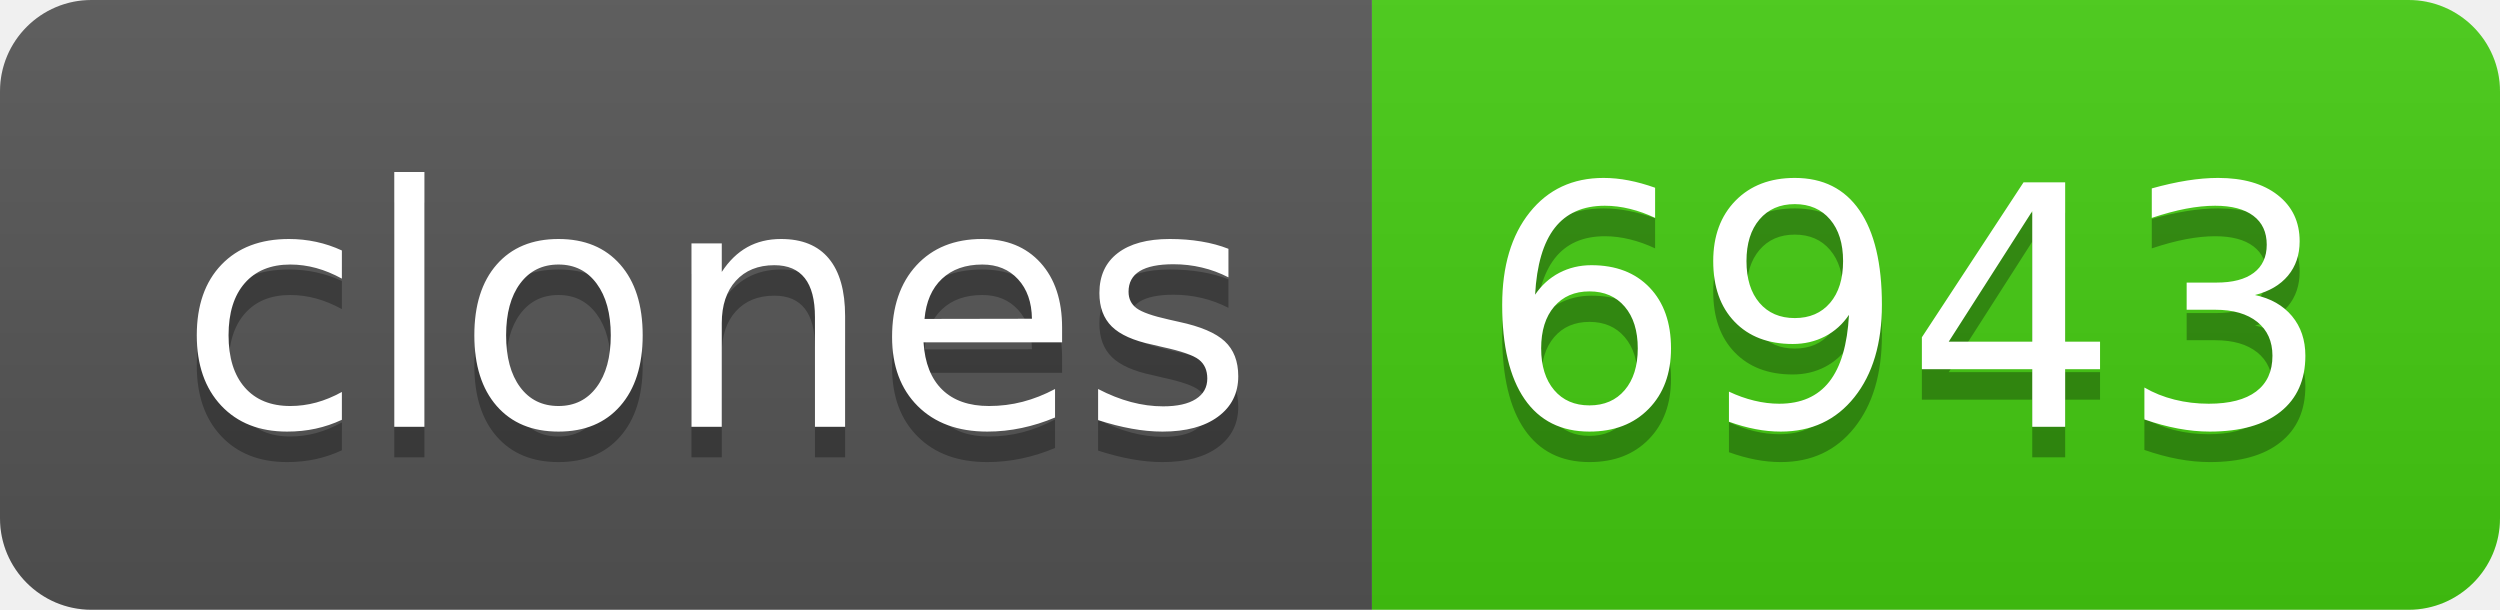
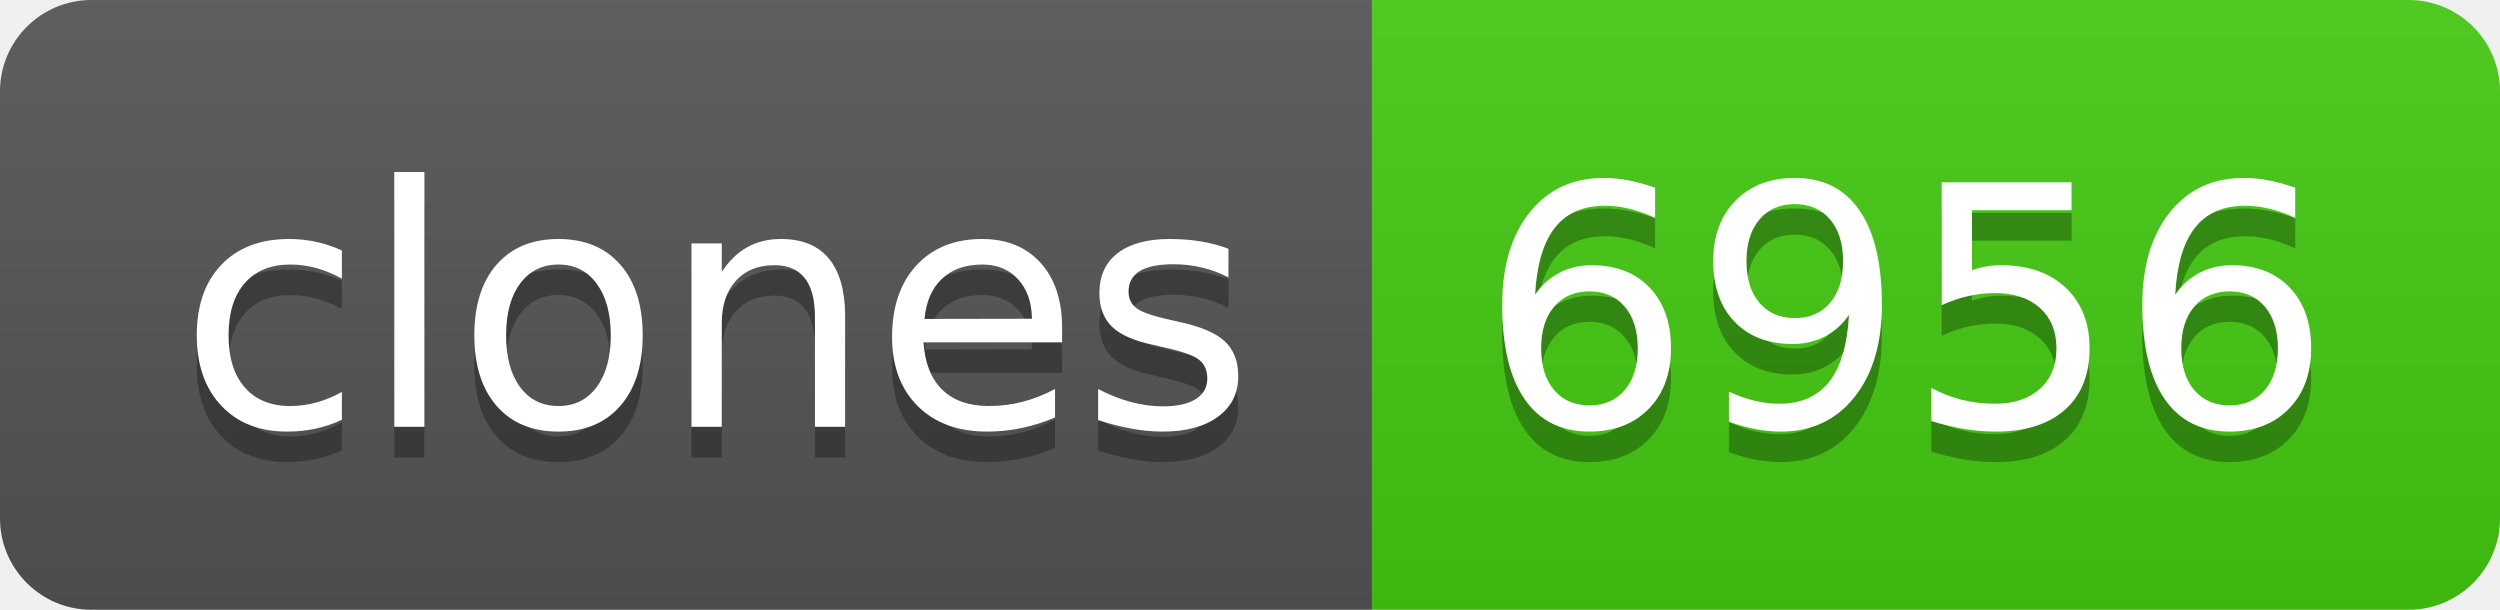
- <svg xmlns="http://www.w3.org/2000/svg" width="82" height="20" role="img" aria-label="clones: 6943">
+ <svg xmlns="http://www.w3.org/2000/svg" width="82" height="20" role="img" aria-label="clones: 6956">
  <linearGradient id="s" x2="0" y2="100%">
    <stop offset="0" stop-color="#bbb" stop-opacity=".1" />
    <stop offset="1" stop-opacity=".1" />
  </linearGradient>
  <clipPath id="r">
    <rect width="82" height="20" rx="3" fill="#fff" />
  </clipPath>
  <g clip-path="url(#r)">
    <rect width="45" height="20" fill="#555" />
    <rect x="45" width="37" height="20" fill="#4c1" />
    <rect width="82" height="20" fill="url(#s)" />
  </g>
  <g fill="#fff" text-anchor="middle" font-family="Verdana,Geneva,DejaVu Sans,sans-serif" text-rendering="geometricPrecision" font-size="110">
    <text aria-hidden="true" x="235" y="150" fill="#010101" fill-opacity=".3" transform="scale(.1)" textLength="350">clones</text>
    <text x="235" y="140" transform="scale(.1)" fill="#fff" textLength="350">clones</text>
-     <text aria-hidden="true" x="625" y="150" fill="#010101" fill-opacity=".3" transform="scale(.1)" textLength="270">6943</text>
-     <text x="625" y="140" transform="scale(.1)" fill="#fff" textLength="270">6943</text>
+     <text aria-hidden="true" x="625" y="150" fill="#010101" fill-opacity=".3" transform="scale(.1)" textLength="270">6956</text>
+     <text x="625" y="140" transform="scale(.1)" fill="#fff" textLength="270">6956</text>
  </g>
</svg>
